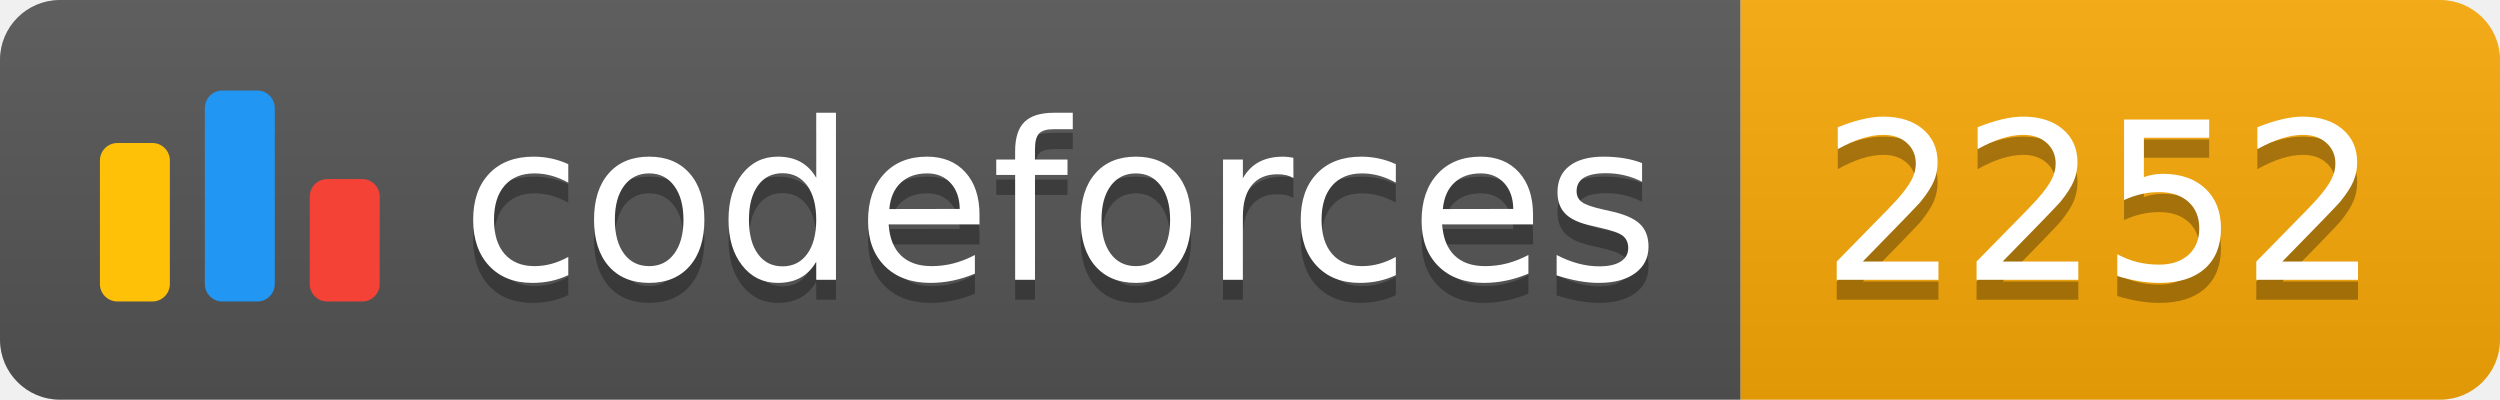
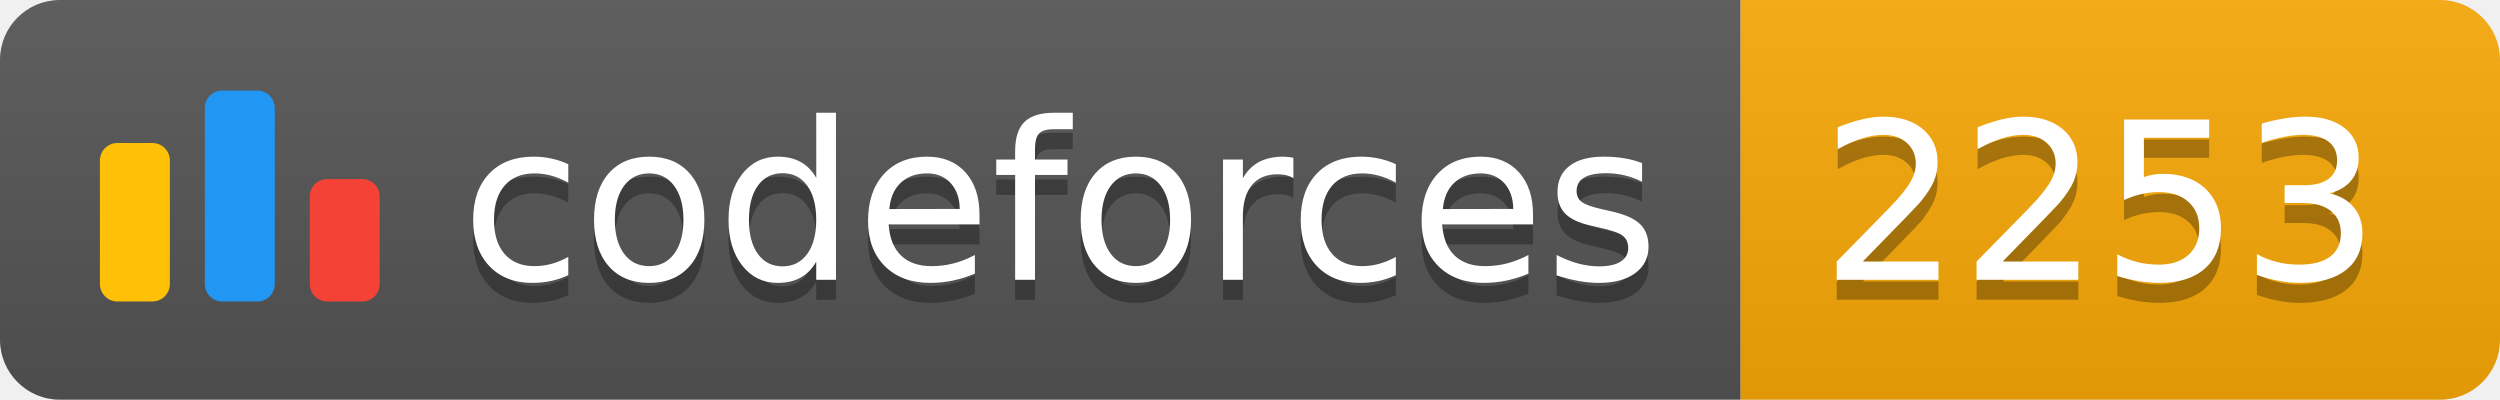
<svg xmlns="http://www.w3.org/2000/svg" width="125.1" height="20">
  <linearGradient id="smooth" x2="0" y2="100%">
    <stop offset="0" stop-color="#bbb" stop-opacity=".1" />
    <stop offset="1" stop-opacity=".1" />
  </linearGradient>
  <clipPath id="round">
    <rect width="125.1" height="20" rx="3" fill="#fff" />
  </clipPath>
  <g clip-path="url(#round)">
    <rect width="87.1" height="20" fill="#555" />
    <rect x="87.1" width="38.0" height="20" fill="#F9A908" />
    <rect width="125.1" height="20" fill="url(#smooth)" />
  </g>
  <g fill="#fff" text-anchor="middle" font-family="DejaVu Sans,Verdana,Geneva,sans-serif" font-size="110">
    <svg x="5" y="3" class="logo" width="14" height="14" viewBox="0 0 32 25" fill="none">
      <rect y="6" width="8" height="18.125" rx="2" fill="#FFC107" />
      <rect x="24" y="10.125" width="8" height="14" rx="2" fill="#F44336" />
      <rect x="12" width="8" height="24.125" rx="2" fill="#2196F3" />
    </svg>
    <text x="530.5" y="150" fill="#010101" fill-opacity=".3" transform="scale(0.1)" textLength="601.0" lengthAdjust="spacing">codeforces
        </text>
    <text x="530.5" y="140" transform="scale(0.1)" textLength="601.0" lengthAdjust="spacing">codeforces</text>
-     <text x="1051.0" y="150" fill="#010101" fill-opacity=".3" transform="scale(0.1)" textLength="280.0" lengthAdjust="spacing">2252
+     <text x="1051.0" y="150" fill="#010101" fill-opacity=".3" transform="scale(0.1)" textLength="280.0" lengthAdjust="spacing">2253
        </text>
-     <text x="1051.0" y="140" transform="scale(0.1)" textLength="280.0" lengthAdjust="spacing">2252</text>
+     <text x="1051.0" y="140" transform="scale(0.1)" textLength="280.0" lengthAdjust="spacing">2253</text>
  </g>
</svg>
